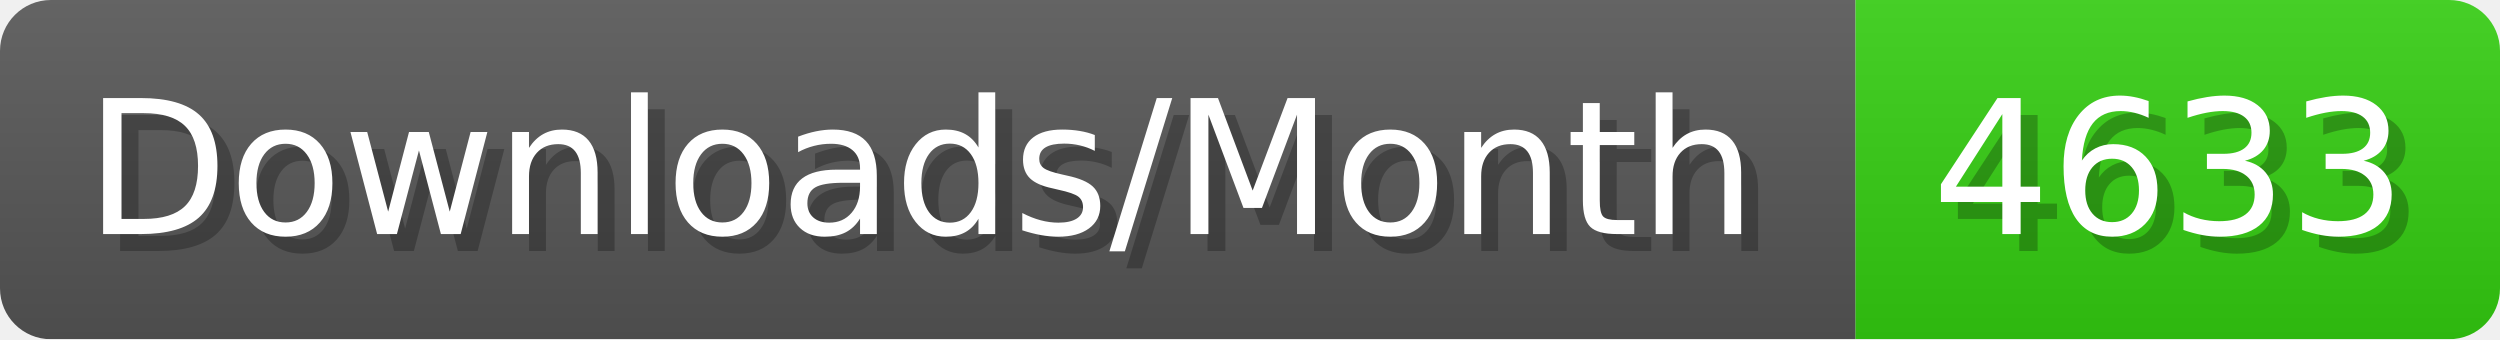
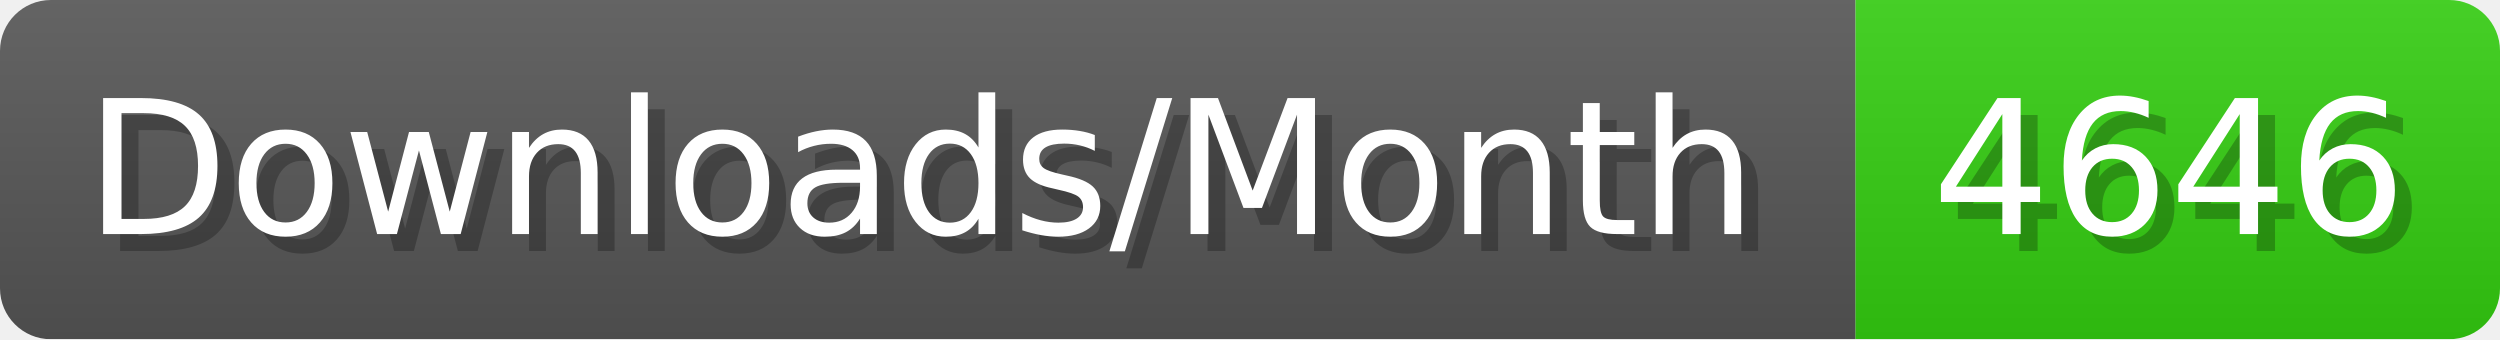
- <svg xmlns="http://www.w3.org/2000/svg" width="147.4" height="20" viewBox="0 0 1474 200" role="img" aria-label="Downloads/Month: 4633">
+ <svg xmlns="http://www.w3.org/2000/svg" width="147.4" height="20" viewBox="0 0 1474 200" role="img" aria-label="Downloads/Month: 4646">
  <linearGradient id="YlXUI" x2="0" y2="100%">
    <stop offset="0" stop-opacity=".1" stop-color="#EEE" />
    <stop offset="1" stop-opacity=".1" />
  </linearGradient>
  <mask id="JHhop">
    <rect width="1474" height="200" rx="30" fill="#FFF" />
  </mask>
  <g mask="url(#JHhop)">
    <rect width="1094" height="200" fill="#555" />
    <rect width="380" height="200" fill="#3C1" x="1094" />
    <rect width="1474" height="200" fill="url(#YlXUI)" />
  </g>
  <g aria-hidden="true" fill="#fff" text-anchor="start" font-family="Verdana,DejaVu Sans,sans-serif" font-size="110">
    <text x="60" y="148" textLength="994" fill="#000" opacity="0.25">Downloads/Month</text>
    <text x="50" y="138" textLength="994">Downloads/Month</text>
-     <text x="1149" y="148" textLength="280" fill="#000" opacity="0.25">4633</text>
-     <text x="1139" y="138" textLength="280">4633</text>
+     <text x="1149" y="148" textLength="280" fill="#000" opacity="0.25">4646</text>
+     <text x="1139" y="138" textLength="280">4646</text>
  </g>
</svg>
